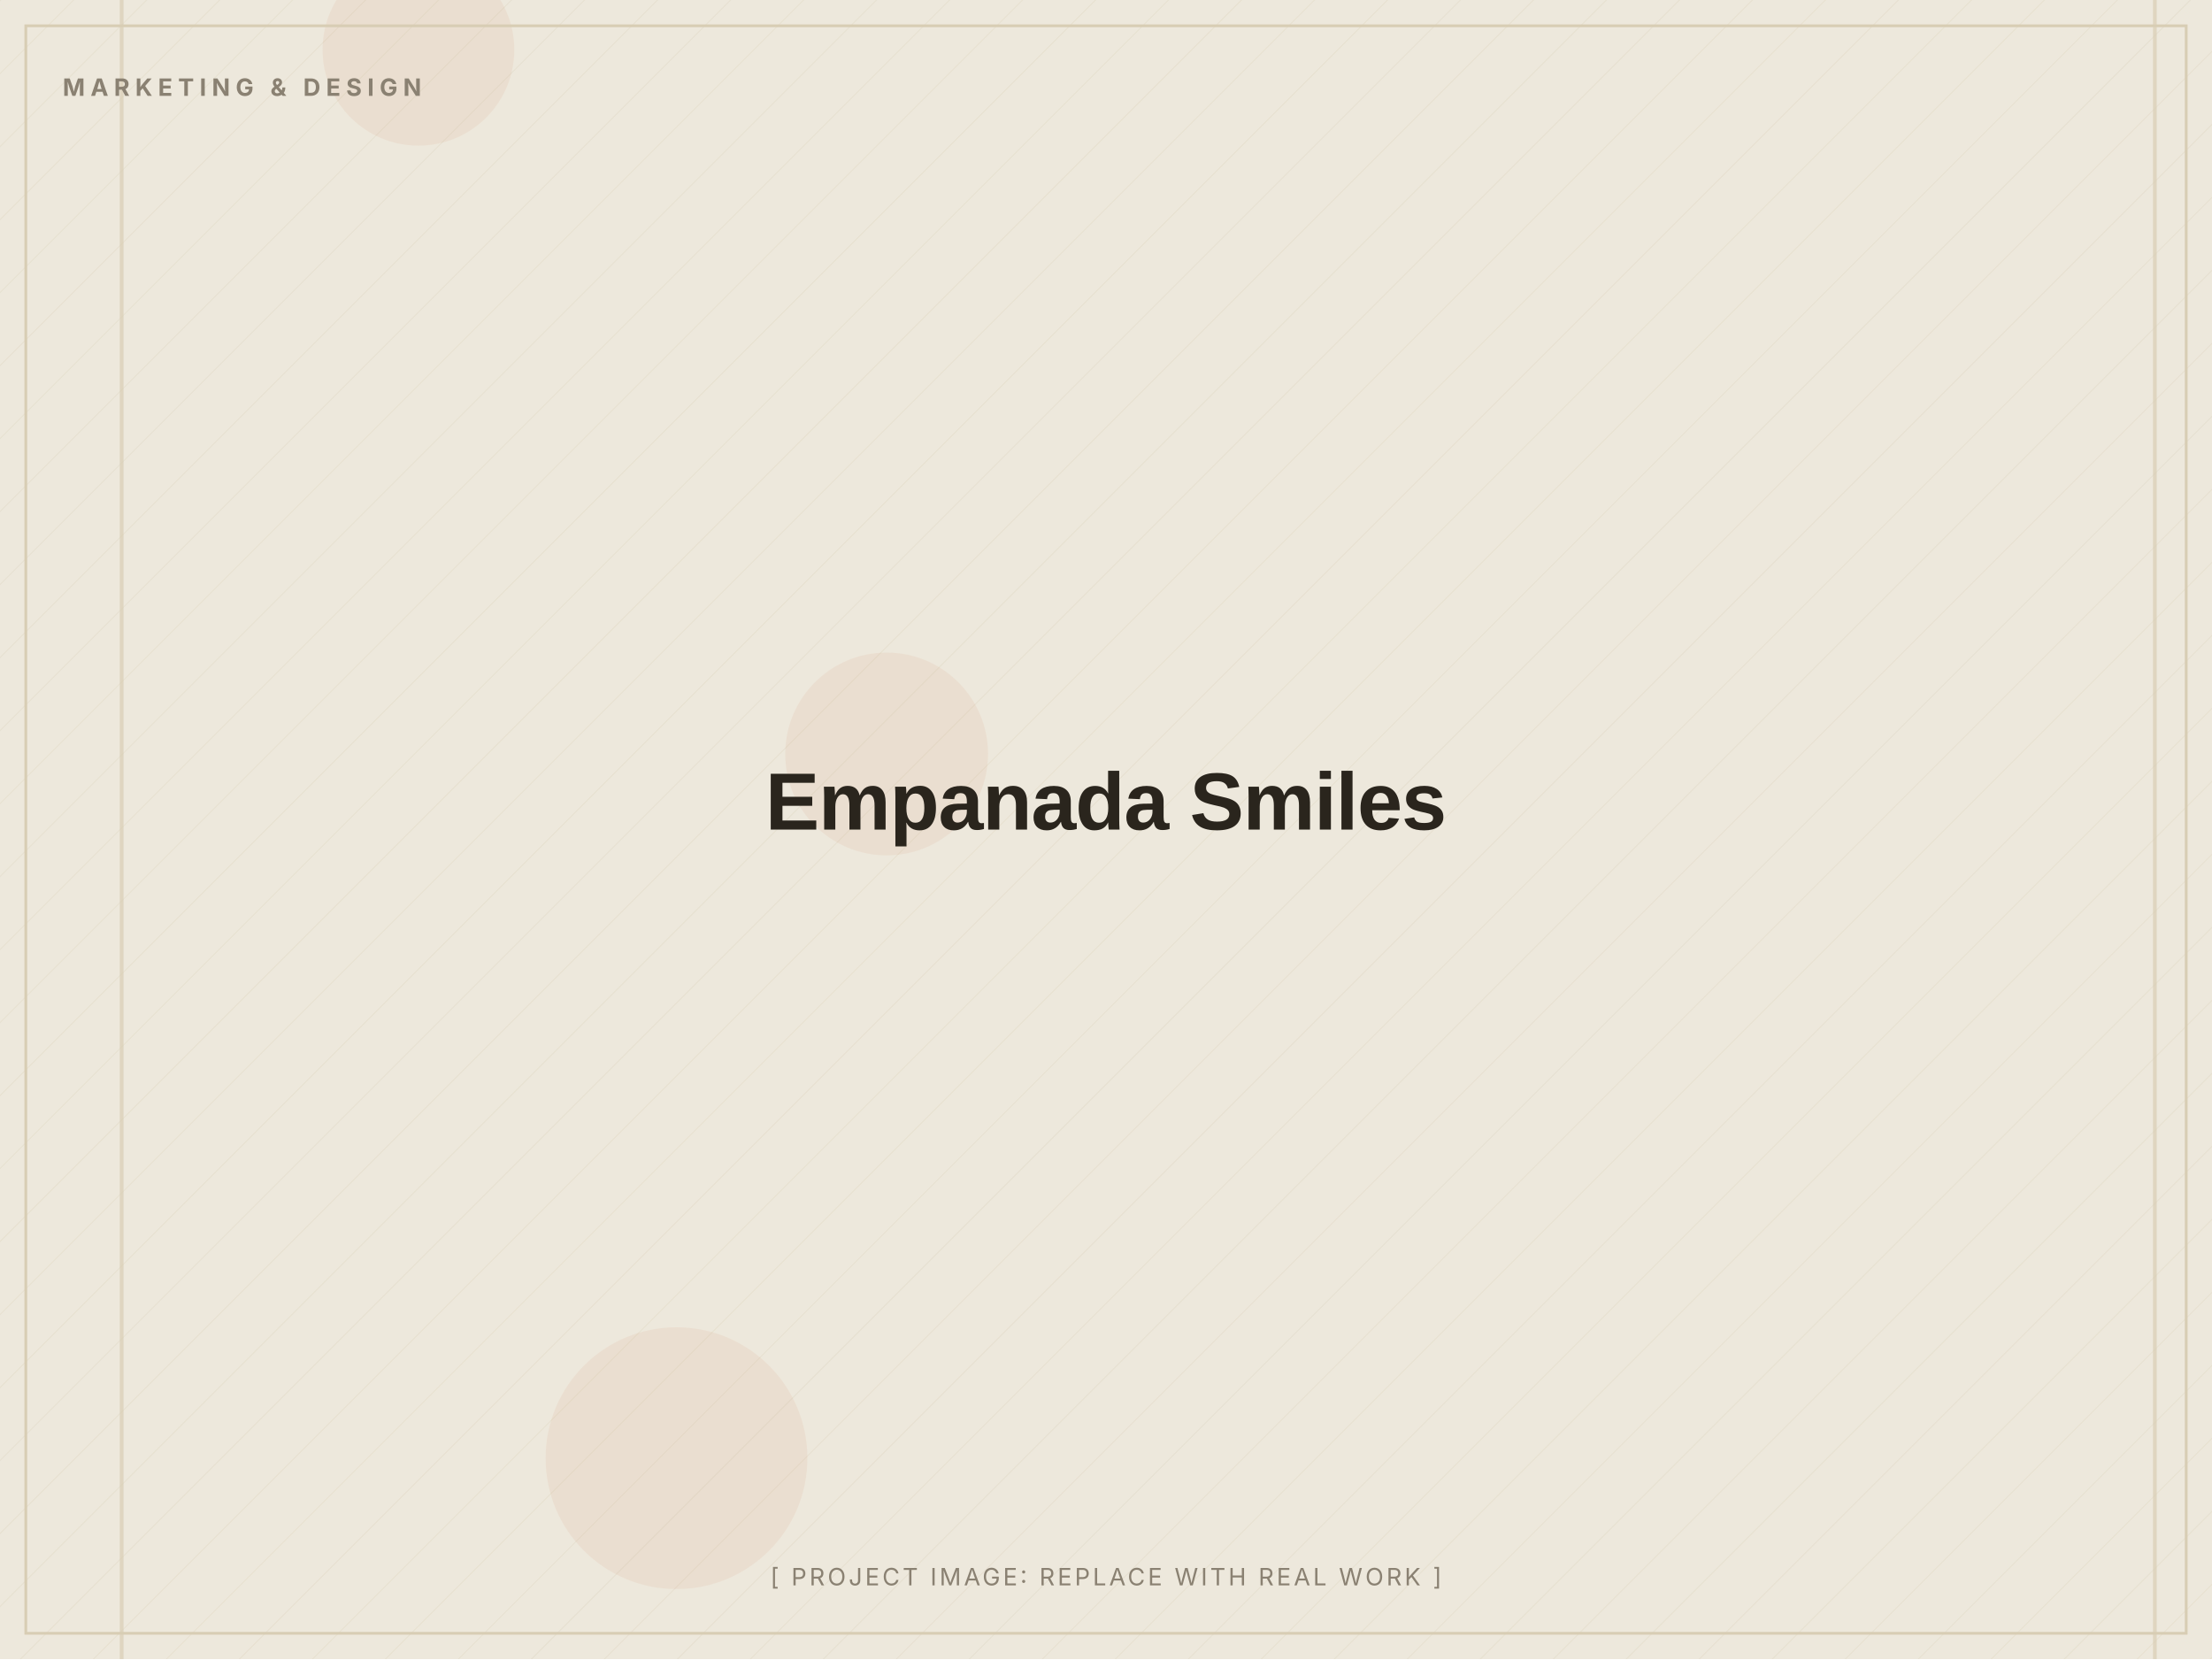
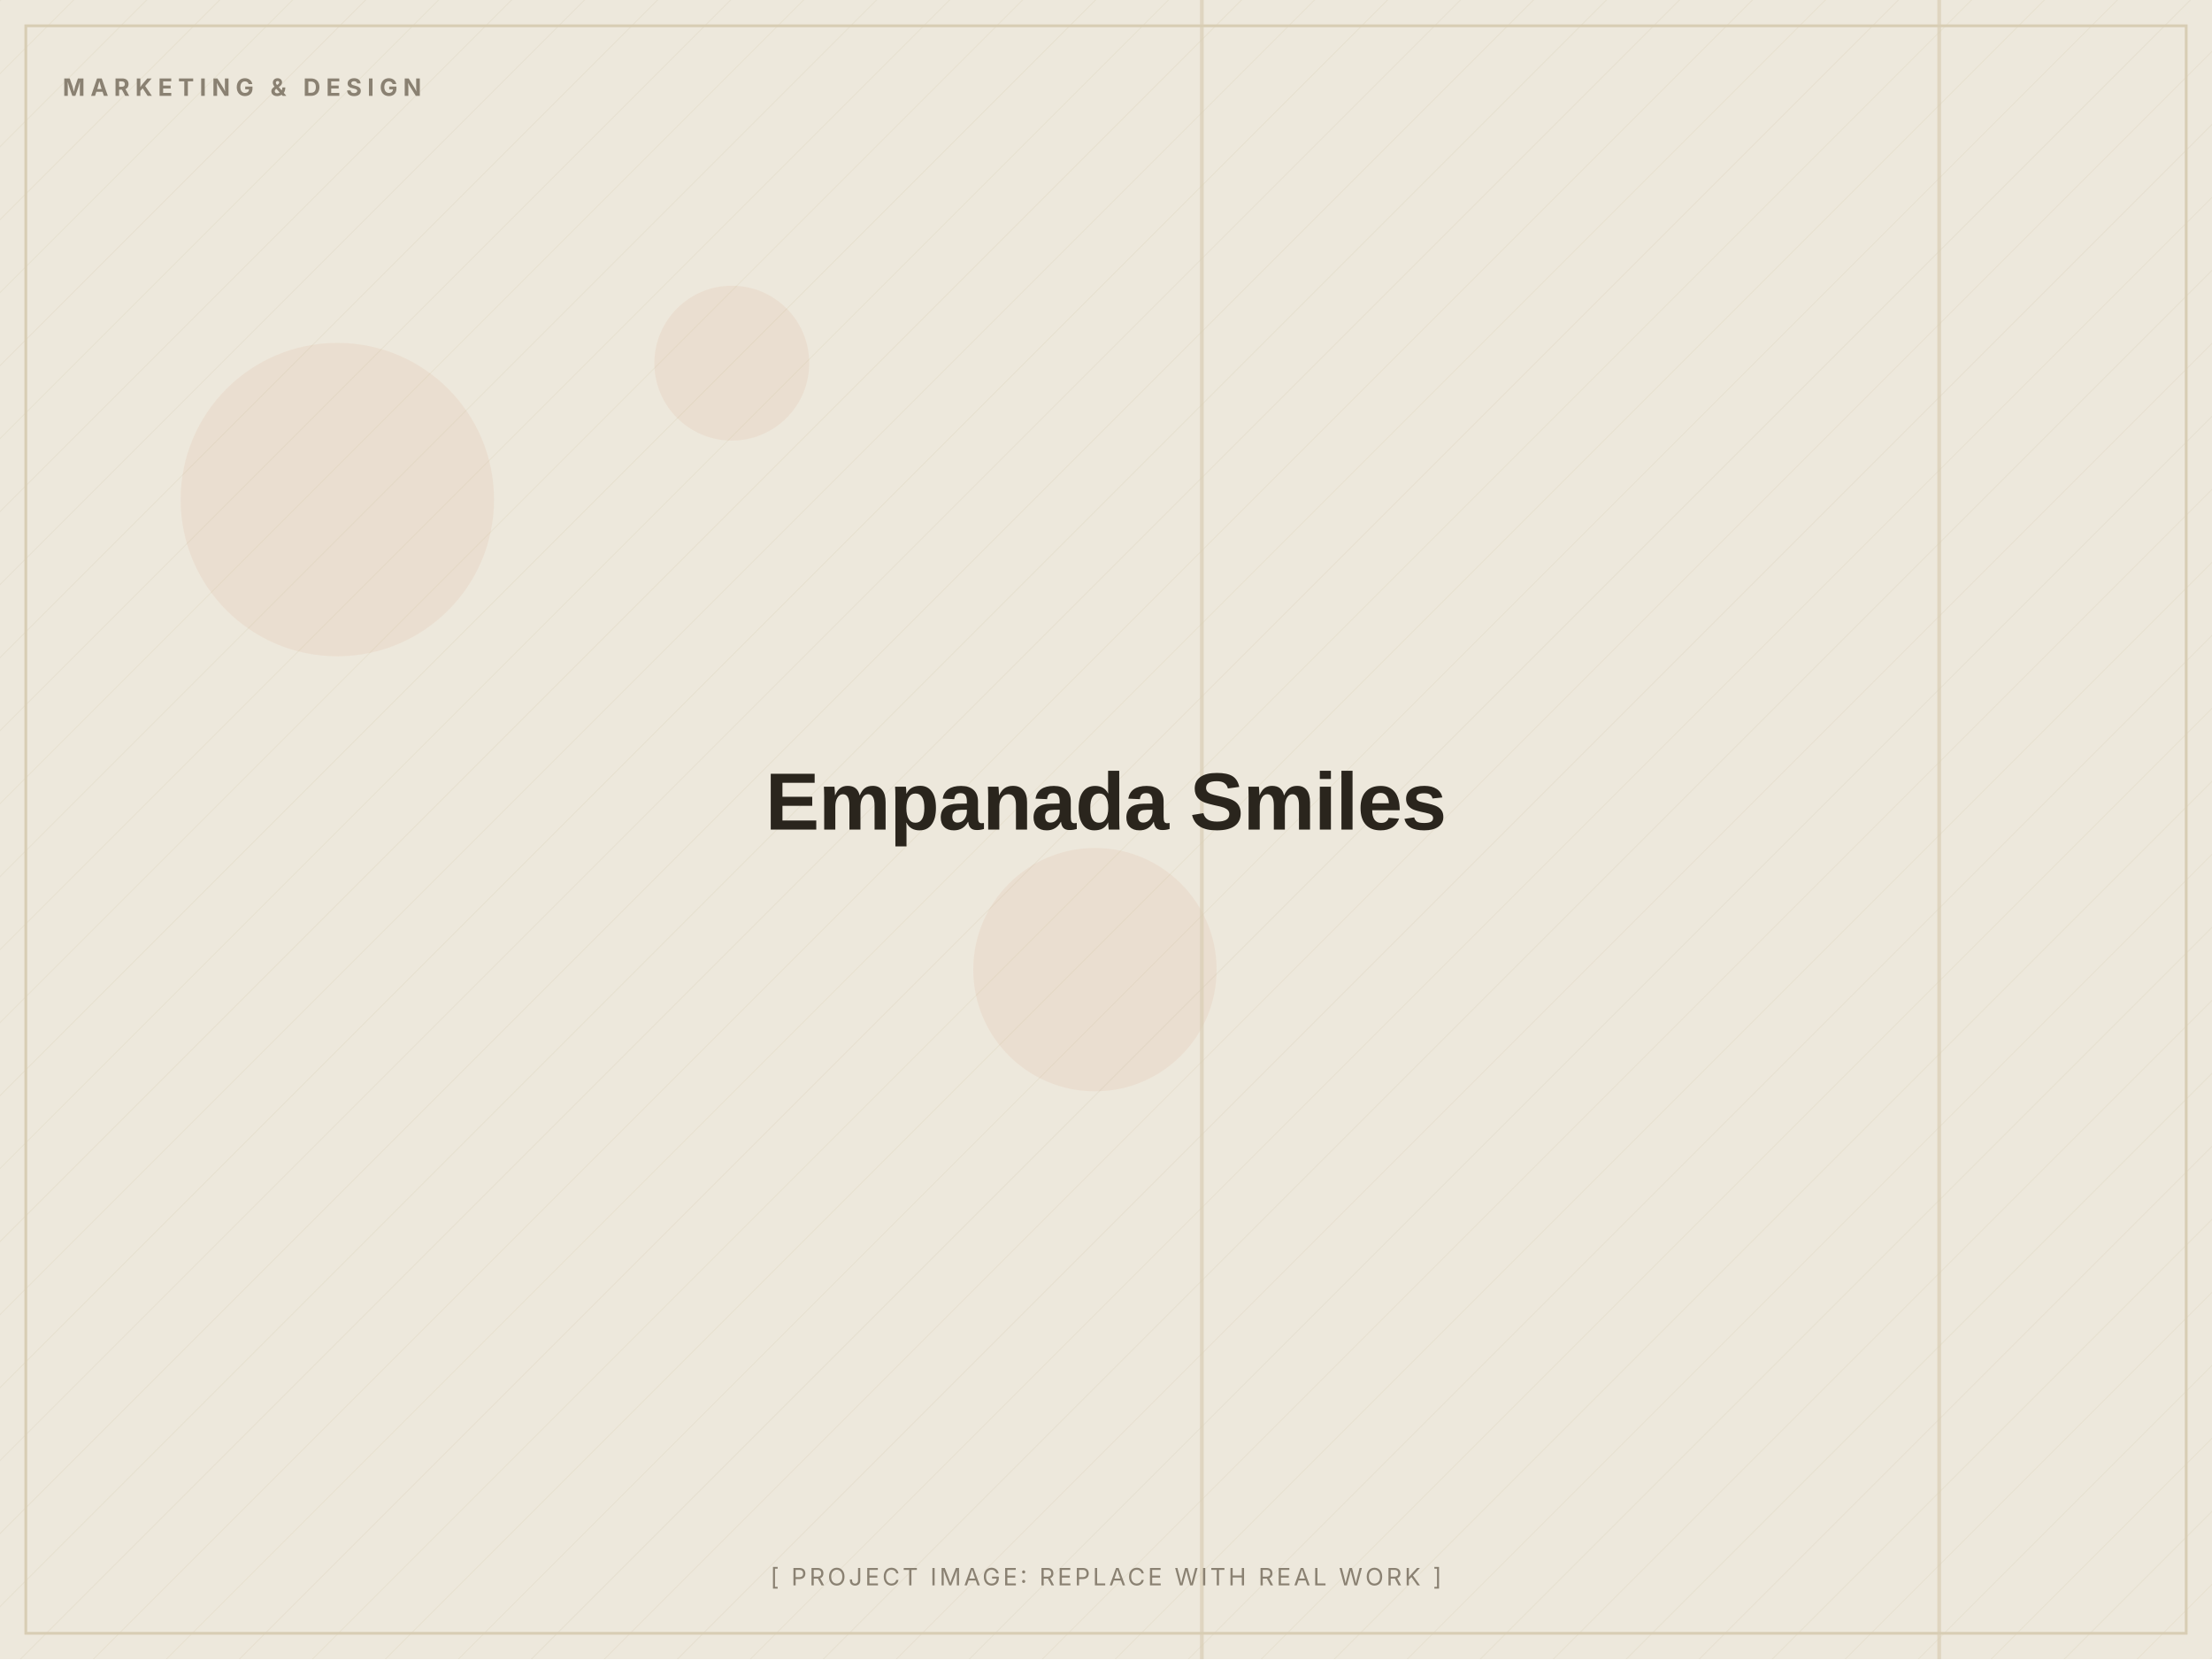
<svg xmlns="http://www.w3.org/2000/svg" width="1200" height="900" viewBox="0 0 1200 900" role="img" aria-label="Empanada Smiles (placeholder image)">
  <defs>
    <pattern id="d" width="28" height="28" patternUnits="userSpaceOnUse" patternTransform="rotate(45)">
      <line x1="0" y1="0" x2="0" y2="28" stroke="#D8CDB4" stroke-width="1" opacity="0.5" />
    </pattern>
  </defs>
  <rect width="1200" height="900" fill="#EDE8DC" />
  <rect width="1200" height="900" fill="url(#d)" opacity="0.55" />
-   <circle cx="481" cy="409" r="55" fill="#C2410C" opacity="0.06" />
-   <circle cx="367" cy="791" r="71" fill="#C2410C" opacity="0.06" />
-   <circle cx="227" cy="27" r="52" fill="#C2410C" opacity="0.06" />
-   <rect x="1168" y="0" width="2" height="900" fill="#D8CDB4" opacity="0.7" />
-   <rect x="65" y="0" width="2" height="900" fill="#D8CDB4" opacity="0.7" />
+   <circle cx="397" cy="197" r="42" fill="#C2410C" opacity="0.06" />
+   <circle cx="594" cy="526" r="66" fill="#C2410C" opacity="0.06" />
+   <circle cx="183" cy="271" r="85" fill="#C2410C" opacity="0.06" />
+   <rect x="651" y="0" width="2" height="900" fill="#D8CDB4" opacity="0.7" />
+   <rect x="1051" y="0" width="2" height="900" fill="#D8CDB4" opacity="0.7" />
  <rect x="14" y="14" width="1172" height="872" fill="none" stroke="#D8CDB4" stroke-width="1.5" />
  <text x="34" y="52" font-family="Inter, Arial, sans-serif" font-weight="700" font-size="13" letter-spacing="3" fill="#8A8172">MARKETING &amp; DESIGN</text>
  <text x="600.0" y="450.0" text-anchor="middle" font-family="Archivo, Arial, sans-serif" font-weight="800" font-size="44" letter-spacing="-0.5" fill="#2A251D">Empanada Smiles</text>
  <text x="600.0" y="860" text-anchor="middle" font-family="Inter, Arial, sans-serif" font-size="13" letter-spacing="1.5" fill="#8A8172">[ PROJECT IMAGE: REPLACE WITH REAL WORK ]</text>
</svg>
